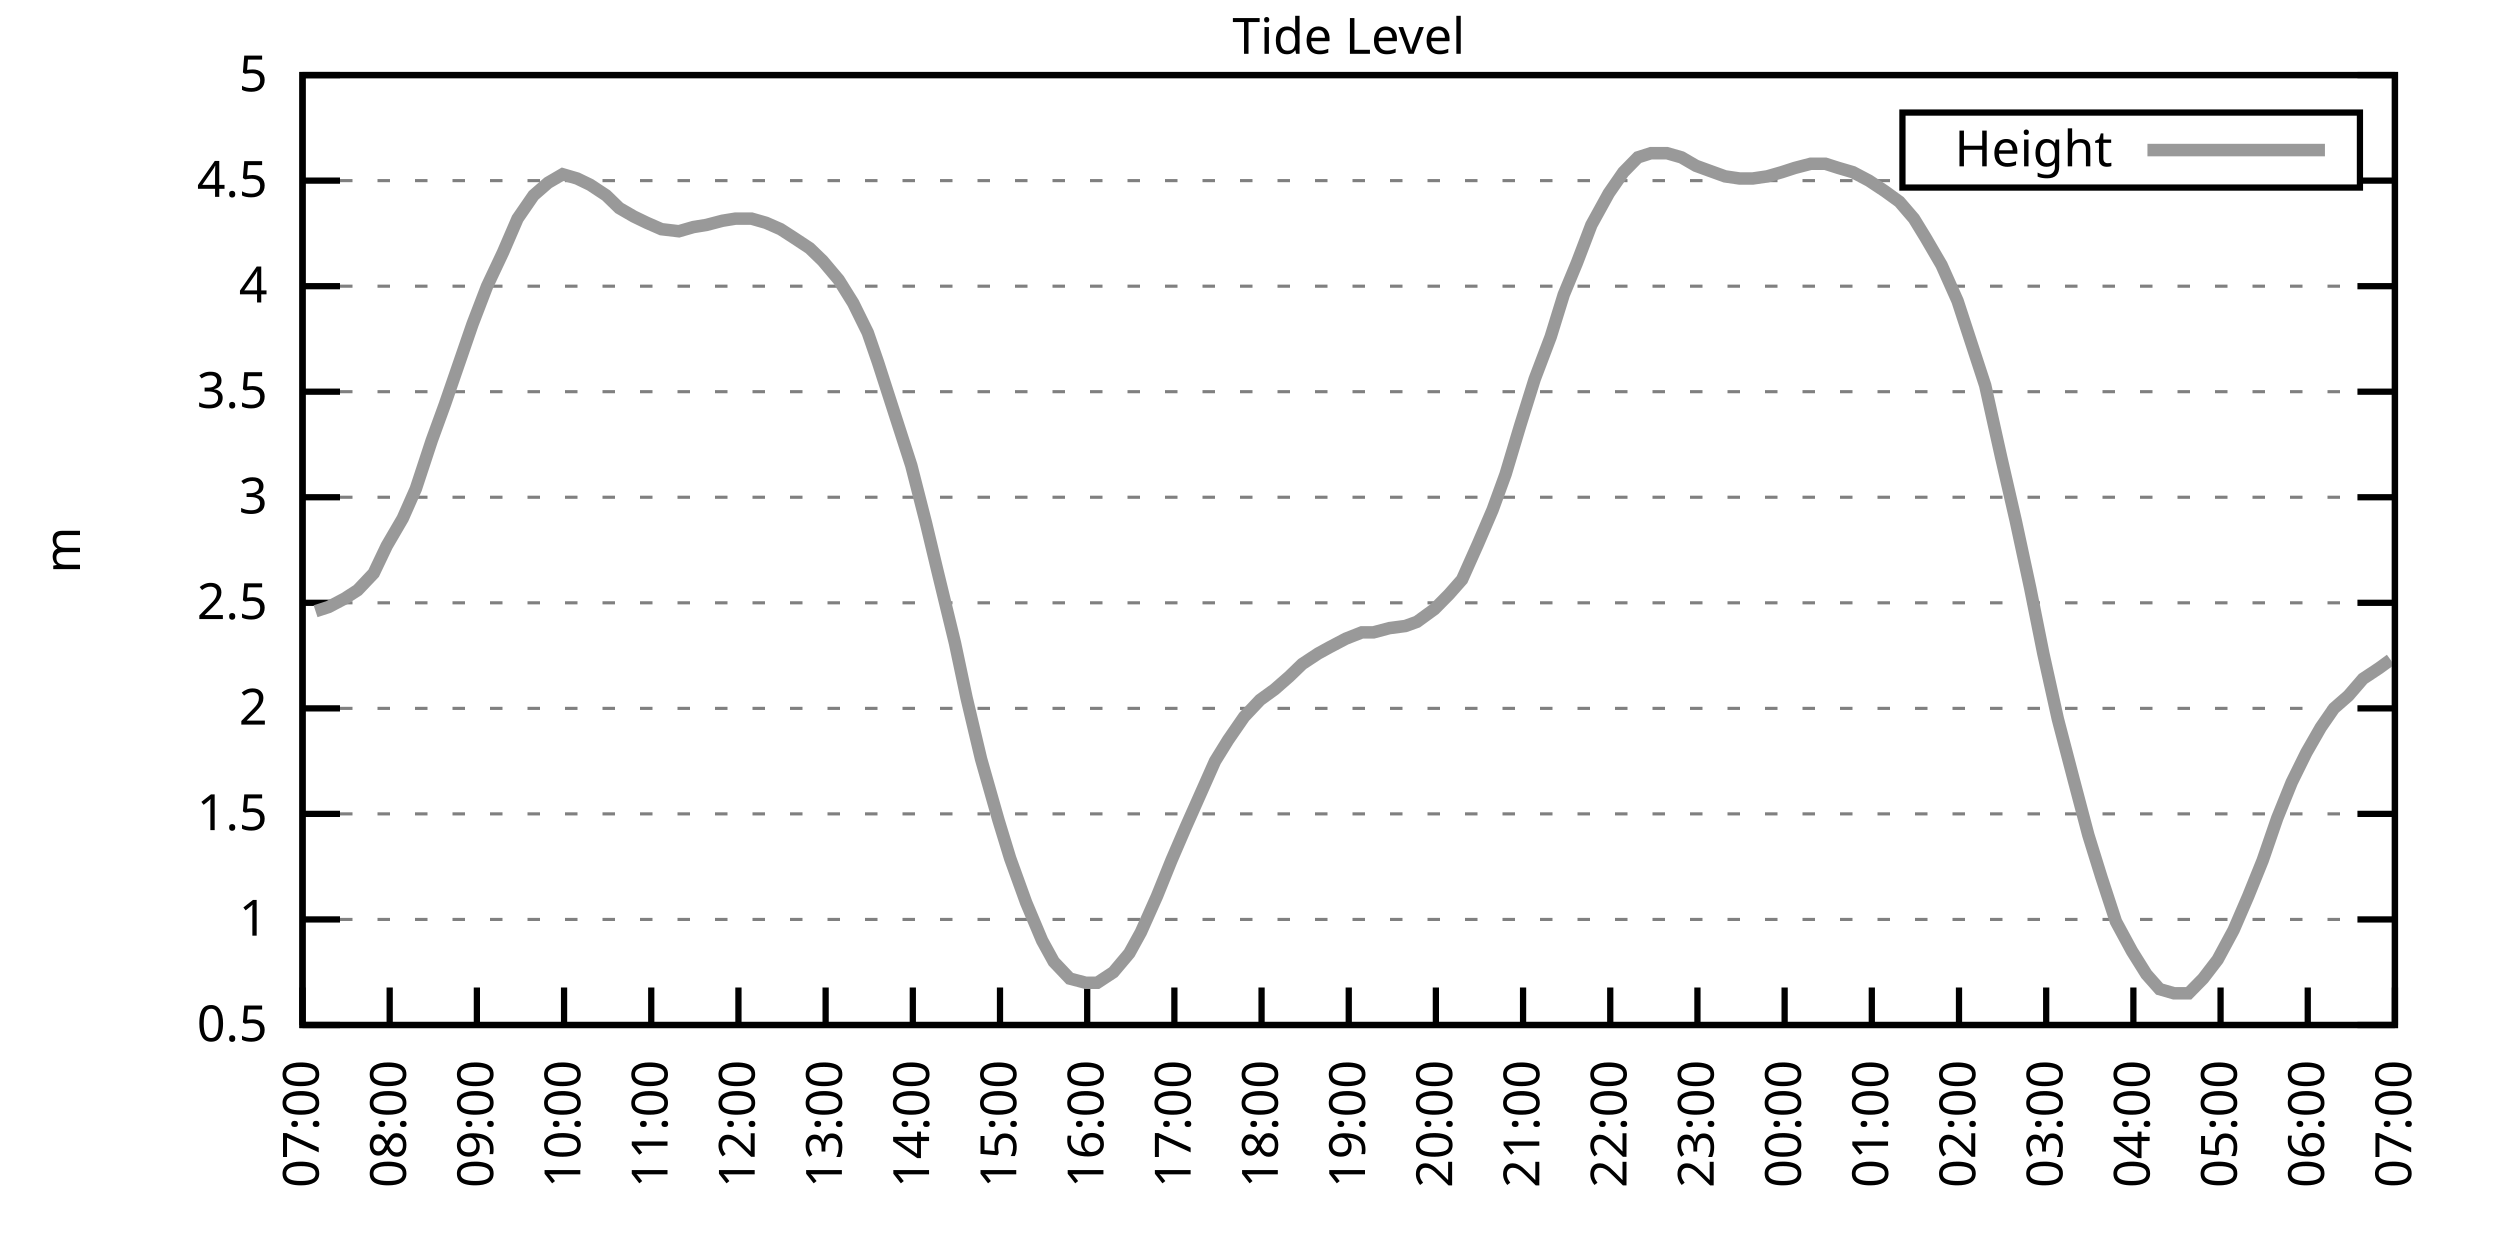
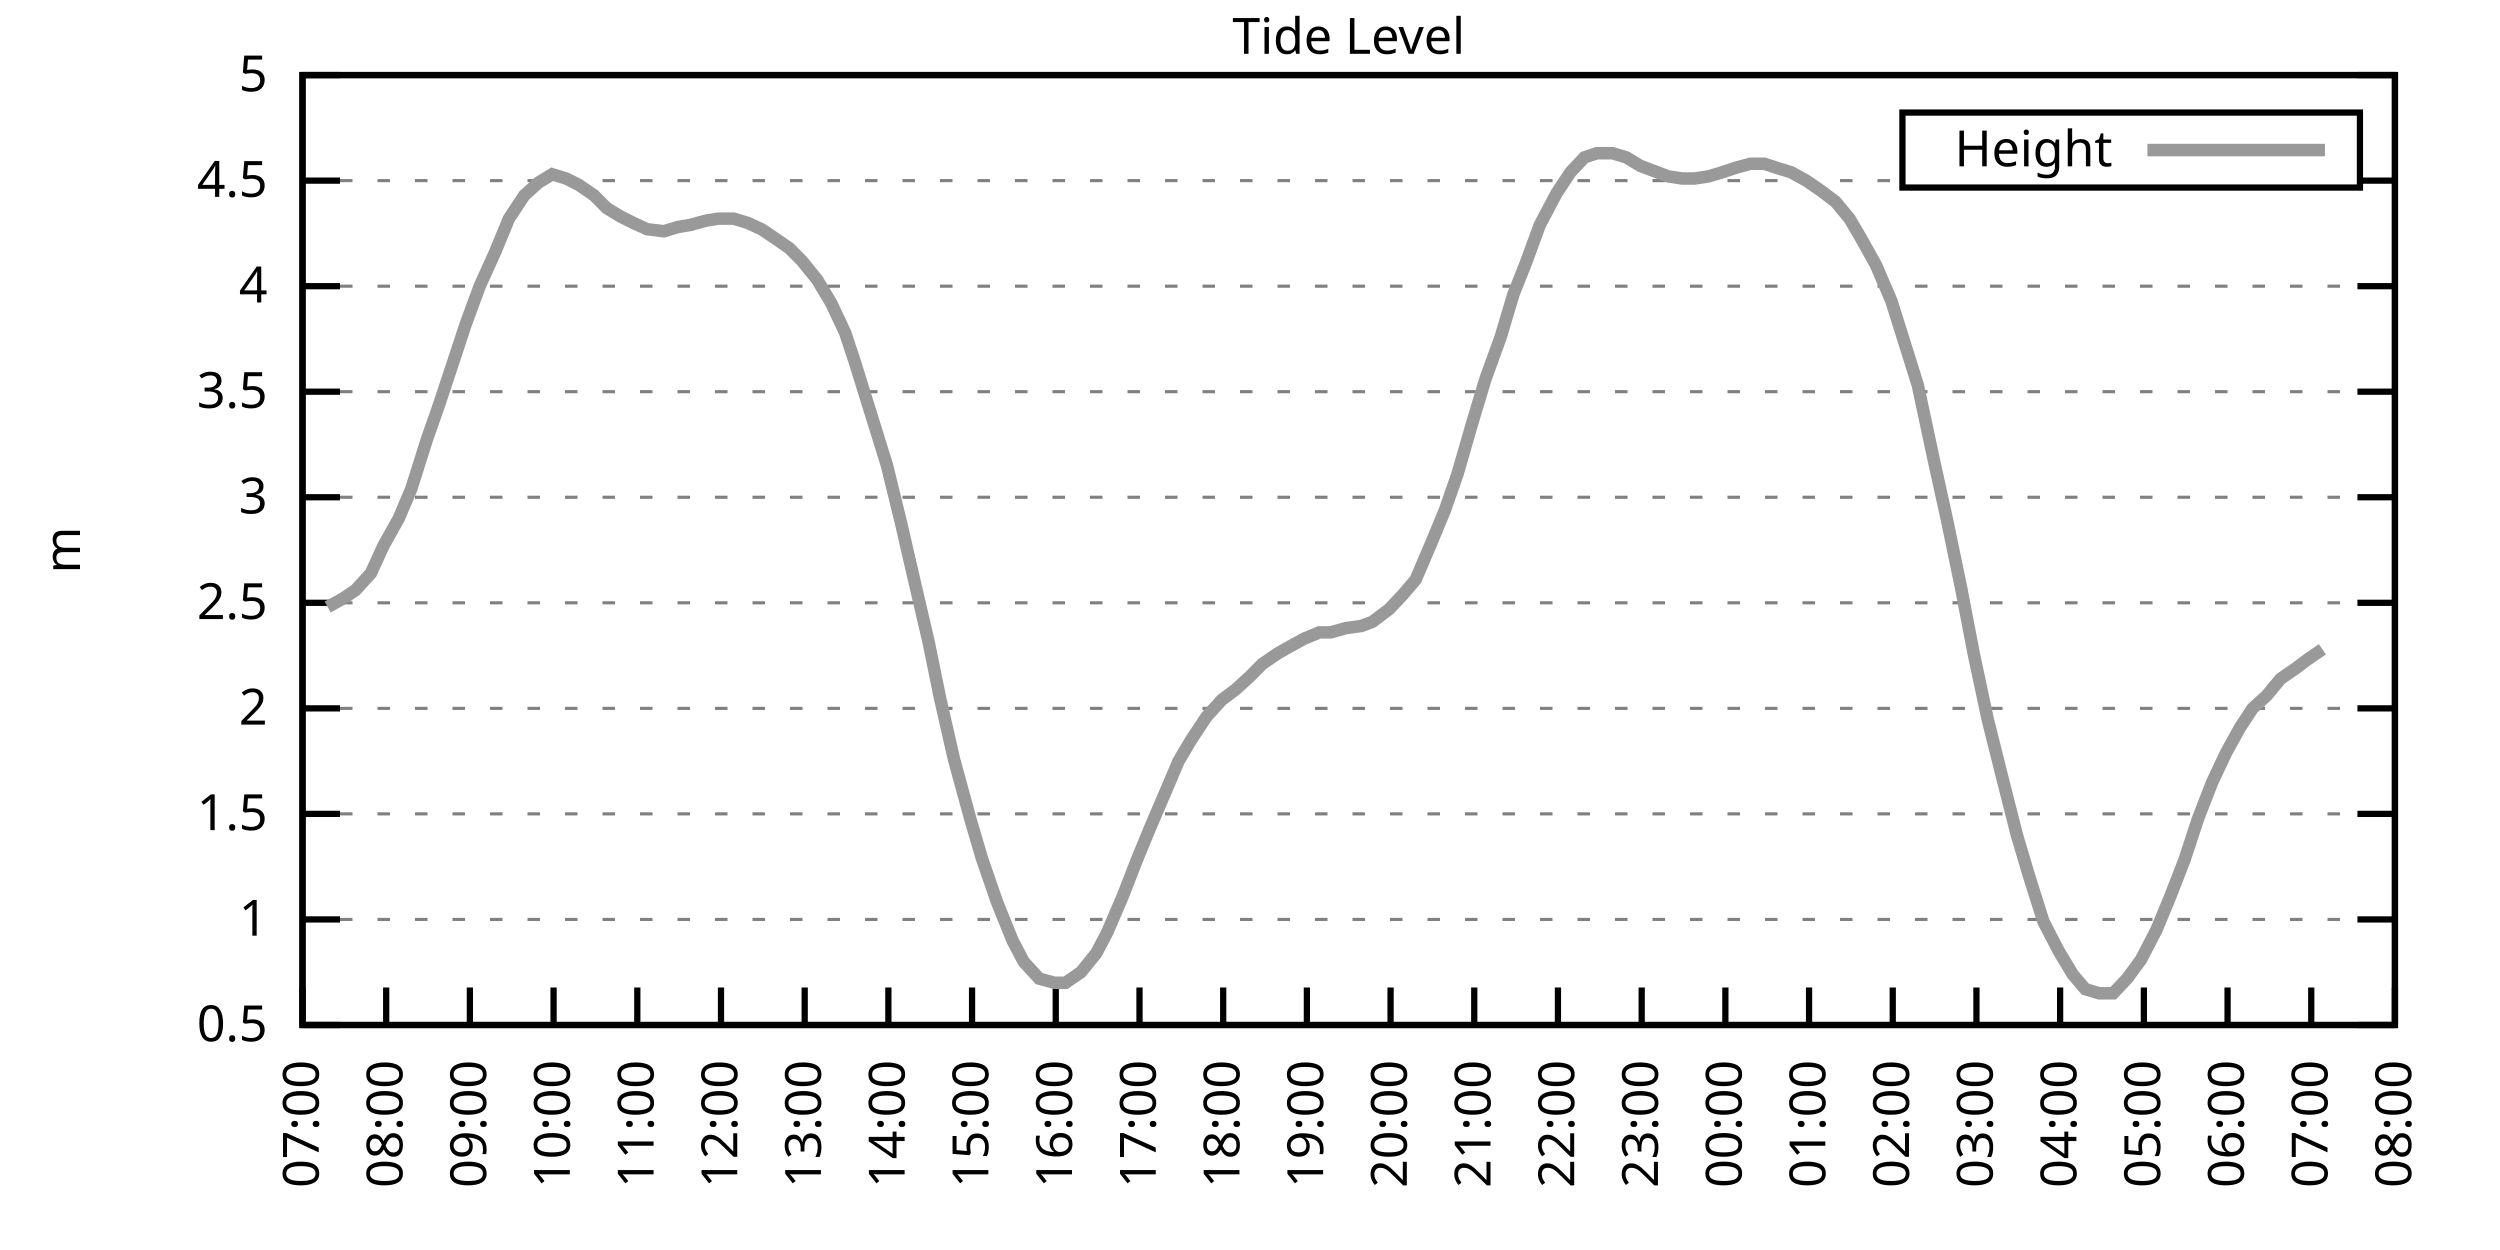
<svg xmlns="http://www.w3.org/2000/svg" xmlns:xlink="http://www.w3.org/1999/xlink" width="400" height="200" viewBox="0 0 400 200">
  <g id="gnuplot_canvas">
    <rect x="0" y="0" width="400" height="200" fill="none" />
    <defs>
      <circle id="gpDot" r="0.5" stroke-width="0.5" stroke="currentColor" />
      <path id="gpPt0" stroke-width="0.333" stroke="currentColor" d="M-1,0 h2 M0,-1 v2" />
      <path id="gpPt1" stroke-width="0.333" stroke="currentColor" d="M-1,-1 L1,1 M1,-1 L-1,1" />
      <path id="gpPt2" stroke-width="0.333" stroke="currentColor" d="M-1,0 L1,0 M0,-1 L0,1 M-1,-1 L1,1 M-1,1 L1,-1" />
      <rect id="gpPt3" stroke-width="0.333" stroke="currentColor" x="-1" y="-1" width="2" height="2" />
      <rect id="gpPt4" stroke-width="0.333" stroke="currentColor" fill="currentColor" x="-1" y="-1" width="2" height="2" />
      <circle id="gpPt5" stroke-width="0.333" stroke="currentColor" cx="0" cy="0" r="1" />
      <use xlink:href="#gpPt5" id="gpPt6" fill="currentColor" stroke="none" />
      <path id="gpPt7" stroke-width="0.333" stroke="currentColor" d="M0,-1.33 L-1.33,0.67 L1.33,0.67 z" />
      <use xlink:href="#gpPt7" id="gpPt8" fill="currentColor" stroke="none" />
      <use xlink:href="#gpPt7" id="gpPt9" stroke="currentColor" transform="rotate(180)" />
      <use xlink:href="#gpPt9" id="gpPt10" fill="currentColor" stroke="none" />
      <use xlink:href="#gpPt3" id="gpPt11" stroke="currentColor" transform="rotate(45)" />
      <use xlink:href="#gpPt11" id="gpPt12" fill="currentColor" stroke="none" />
      <path id="gpPt13" stroke-width="0.333" stroke="currentColor" d="M0,1.330 L1.265,0.411 L0.782,-1.067 L-0.782,-1.076 L-1.265,0.411 z" />
      <use xlink:href="#gpPt13" id="gpPt14" fill="currentColor" stroke="none" />
      <filter id="textbox" filterUnits="objectBoundingBox" x="0" y="0" height="1" width="1">
        <feFlood flood-color="white" flood-opacity="1" result="bgnd" />
        <feComposite in="SourceGraphic" in2="bgnd" operator="atop" />
      </filter>
      <filter id="greybox" filterUnits="objectBoundingBox" x="0" y="0" height="1" width="1">
        <feFlood flood-color="lightgrey" flood-opacity="1" result="grey" />
        <feComposite in="SourceGraphic" in2="grey" operator="atop" />
      </filter>
    </defs>
    <g fill="none" color="white" stroke="currentColor" stroke-width="1.00" stroke-linecap="butt" stroke-linejoin="miter">
</g>
    <g fill="none" color="black" stroke="currentColor" stroke-width="1.00" stroke-linecap="butt" stroke-linejoin="miter">
      <g stroke="none" shape-rendering="crispEdges">
        <polygon fill="rgb(255, 255, 255)" points="48.40,164.00 383.18,164.00 383.18,12.02 48.40,12.02 " />
      </g>
    </g>
    <g fill="none" color="black" stroke="currentColor" stroke-width="1.00" stroke-linecap="butt" stroke-linejoin="miter">
</g>
    <g fill="none" color="black" stroke="black" stroke-width="0.50" stroke-linecap="butt" stroke-linejoin="miter">
</g>
    <g fill="none" color="gray" stroke="currentColor" stroke-width="0.50" stroke-linecap="butt" stroke-linejoin="miter">
      <path stroke="gray" stroke-dasharray="2,4" class="gridline" d="M48.40,164.00 L383.19,164.00  " />
    </g>
    <g fill="none" color="gray" stroke="gray" stroke-width="1.00" stroke-linecap="butt" stroke-linejoin="miter">
</g>
    <g fill="none" color="black" stroke="currentColor" stroke-width="1.00" stroke-linecap="butt" stroke-linejoin="miter">
      <path stroke="black" d="M48.40,164.00 L54.40,164.00 M383.19,164.00 L377.19,164.00  " />
      <g transform="translate(42.80,166.60)" stroke="none" fill="black" font-family="Sans" font-size="8.00" text-anchor="end">
        <text>
          <tspan font-family="Sans"> 0.5</tspan>
        </text>
      </g>
    </g>
    <g fill="none" color="black" stroke="currentColor" stroke-width="1.00" stroke-linecap="butt" stroke-linejoin="miter">
</g>
    <g fill="none" color="black" stroke="black" stroke-width="0.50" stroke-linecap="butt" stroke-linejoin="miter">
</g>
    <g fill="none" color="gray" stroke="currentColor" stroke-width="0.50" stroke-linecap="butt" stroke-linejoin="miter">
      <path stroke="gray" stroke-dasharray="2,4" class="gridline" d="M48.40,147.11 L383.19,147.11  " />
    </g>
    <g fill="none" color="gray" stroke="gray" stroke-width="1.00" stroke-linecap="butt" stroke-linejoin="miter">
</g>
    <g fill="none" color="black" stroke="currentColor" stroke-width="1.00" stroke-linecap="butt" stroke-linejoin="miter">
      <path stroke="black" d="M48.40,147.11 L54.40,147.11 M383.19,147.11 L377.19,147.11  " />
      <g transform="translate(42.80,149.71)" stroke="none" fill="black" font-family="Sans" font-size="8.00" text-anchor="end">
        <text>
          <tspan font-family="Sans"> 1</tspan>
        </text>
      </g>
    </g>
    <g fill="none" color="black" stroke="currentColor" stroke-width="1.00" stroke-linecap="butt" stroke-linejoin="miter">
</g>
    <g fill="none" color="black" stroke="black" stroke-width="0.50" stroke-linecap="butt" stroke-linejoin="miter">
</g>
    <g fill="none" color="gray" stroke="currentColor" stroke-width="0.50" stroke-linecap="butt" stroke-linejoin="miter">
      <path stroke="gray" stroke-dasharray="2,4" class="gridline" d="M48.40,130.22 L383.19,130.22  " />
    </g>
    <g fill="none" color="gray" stroke="gray" stroke-width="1.00" stroke-linecap="butt" stroke-linejoin="miter">
</g>
    <g fill="none" color="black" stroke="currentColor" stroke-width="1.00" stroke-linecap="butt" stroke-linejoin="miter">
      <path stroke="black" d="M48.40,130.22 L54.40,130.22 M383.19,130.22 L377.19,130.22  " />
      <g transform="translate(42.80,132.82)" stroke="none" fill="black" font-family="Sans" font-size="8.00" text-anchor="end">
        <text>
          <tspan font-family="Sans"> 1.5</tspan>
        </text>
      </g>
    </g>
    <g fill="none" color="black" stroke="currentColor" stroke-width="1.00" stroke-linecap="butt" stroke-linejoin="miter">
</g>
    <g fill="none" color="black" stroke="black" stroke-width="0.50" stroke-linecap="butt" stroke-linejoin="miter">
</g>
    <g fill="none" color="gray" stroke="currentColor" stroke-width="0.50" stroke-linecap="butt" stroke-linejoin="miter">
      <path stroke="gray" stroke-dasharray="2,4" class="gridline" d="M48.40,113.34 L383.19,113.34  " />
    </g>
    <g fill="none" color="gray" stroke="gray" stroke-width="1.00" stroke-linecap="butt" stroke-linejoin="miter">
</g>
    <g fill="none" color="black" stroke="currentColor" stroke-width="1.00" stroke-linecap="butt" stroke-linejoin="miter">
      <path stroke="black" d="M48.40,113.34 L54.40,113.34 M383.19,113.34 L377.19,113.34  " />
      <g transform="translate(42.80,115.94)" stroke="none" fill="black" font-family="Sans" font-size="8.00" text-anchor="end">
        <text>
          <tspan font-family="Sans"> 2</tspan>
        </text>
      </g>
    </g>
    <g fill="none" color="black" stroke="currentColor" stroke-width="1.00" stroke-linecap="butt" stroke-linejoin="miter">
</g>
    <g fill="none" color="black" stroke="black" stroke-width="0.50" stroke-linecap="butt" stroke-linejoin="miter">
</g>
    <g fill="none" color="gray" stroke="currentColor" stroke-width="0.50" stroke-linecap="butt" stroke-linejoin="miter">
      <path stroke="gray" stroke-dasharray="2,4" class="gridline" d="M48.40,96.45 L383.19,96.45  " />
    </g>
    <g fill="none" color="gray" stroke="gray" stroke-width="1.00" stroke-linecap="butt" stroke-linejoin="miter">
</g>
    <g fill="none" color="black" stroke="currentColor" stroke-width="1.00" stroke-linecap="butt" stroke-linejoin="miter">
      <path stroke="black" d="M48.40,96.45 L54.40,96.45 M383.19,96.45 L377.19,96.45  " />
      <g transform="translate(42.80,99.05)" stroke="none" fill="black" font-family="Sans" font-size="8.00" text-anchor="end">
        <text>
          <tspan font-family="Sans"> 2.5</tspan>
        </text>
      </g>
    </g>
    <g fill="none" color="black" stroke="currentColor" stroke-width="1.00" stroke-linecap="butt" stroke-linejoin="miter">
</g>
    <g fill="none" color="black" stroke="black" stroke-width="0.50" stroke-linecap="butt" stroke-linejoin="miter">
</g>
    <g fill="none" color="gray" stroke="currentColor" stroke-width="0.50" stroke-linecap="butt" stroke-linejoin="miter">
      <path stroke="gray" stroke-dasharray="2,4" class="gridline" d="M48.40,79.56 L383.19,79.56  " />
    </g>
    <g fill="none" color="gray" stroke="gray" stroke-width="1.00" stroke-linecap="butt" stroke-linejoin="miter">
</g>
    <g fill="none" color="black" stroke="currentColor" stroke-width="1.00" stroke-linecap="butt" stroke-linejoin="miter">
      <path stroke="black" d="M48.40,79.56 L54.40,79.56 M383.19,79.56 L377.19,79.56  " />
      <g transform="translate(42.80,82.16)" stroke="none" fill="black" font-family="Sans" font-size="8.00" text-anchor="end">
        <text>
          <tspan font-family="Sans"> 3</tspan>
        </text>
      </g>
    </g>
    <g fill="none" color="black" stroke="currentColor" stroke-width="1.00" stroke-linecap="butt" stroke-linejoin="miter">
</g>
    <g fill="none" color="black" stroke="black" stroke-width="0.50" stroke-linecap="butt" stroke-linejoin="miter">
</g>
    <g fill="none" color="gray" stroke="currentColor" stroke-width="0.50" stroke-linecap="butt" stroke-linejoin="miter">
      <path stroke="gray" stroke-dasharray="2,4" class="gridline" d="M48.40,62.67 L383.19,62.67  " />
    </g>
    <g fill="none" color="gray" stroke="gray" stroke-width="1.00" stroke-linecap="butt" stroke-linejoin="miter">
</g>
    <g fill="none" color="black" stroke="currentColor" stroke-width="1.00" stroke-linecap="butt" stroke-linejoin="miter">
      <path stroke="black" d="M48.40,62.67 L54.40,62.67 M383.19,62.67 L377.19,62.67  " />
      <g transform="translate(42.80,65.27)" stroke="none" fill="black" font-family="Sans" font-size="8.00" text-anchor="end">
        <text>
          <tspan font-family="Sans"> 3.5</tspan>
        </text>
      </g>
    </g>
    <g fill="none" color="black" stroke="currentColor" stroke-width="1.00" stroke-linecap="butt" stroke-linejoin="miter">
</g>
    <g fill="none" color="black" stroke="black" stroke-width="0.50" stroke-linecap="butt" stroke-linejoin="miter">
</g>
    <g fill="none" color="gray" stroke="currentColor" stroke-width="0.50" stroke-linecap="butt" stroke-linejoin="miter">
      <path stroke="gray" stroke-dasharray="2,4" class="gridline" d="M48.40,45.79 L383.19,45.79  " />
    </g>
    <g fill="none" color="gray" stroke="gray" stroke-width="1.00" stroke-linecap="butt" stroke-linejoin="miter">
</g>
    <g fill="none" color="black" stroke="currentColor" stroke-width="1.00" stroke-linecap="butt" stroke-linejoin="miter">
      <path stroke="black" d="M48.40,45.79 L54.40,45.79 M383.19,45.79 L377.19,45.79  " />
      <g transform="translate(42.80,48.39)" stroke="none" fill="black" font-family="Sans" font-size="8.00" text-anchor="end">
        <text>
          <tspan font-family="Sans"> 4</tspan>
        </text>
      </g>
    </g>
    <g fill="none" color="black" stroke="currentColor" stroke-width="1.00" stroke-linecap="butt" stroke-linejoin="miter">
</g>
    <g fill="none" color="black" stroke="black" stroke-width="0.50" stroke-linecap="butt" stroke-linejoin="miter">
</g>
    <g fill="none" color="gray" stroke="currentColor" stroke-width="0.50" stroke-linecap="butt" stroke-linejoin="miter">
      <path stroke="gray" stroke-dasharray="2,4" class="gridline" d="M48.40,28.90 L304.39,28.90 M377.59,28.90 L383.19,28.90  " />
    </g>
    <g fill="none" color="gray" stroke="gray" stroke-width="1.00" stroke-linecap="butt" stroke-linejoin="miter">
</g>
    <g fill="none" color="black" stroke="currentColor" stroke-width="1.00" stroke-linecap="butt" stroke-linejoin="miter">
      <path stroke="black" d="M48.40,28.90 L54.40,28.90 M383.19,28.90 L377.19,28.90  " />
      <g transform="translate(42.80,31.50)" stroke="none" fill="black" font-family="Sans" font-size="8.00" text-anchor="end">
        <text>
          <tspan font-family="Sans"> 4.5</tspan>
        </text>
      </g>
    </g>
    <g fill="none" color="black" stroke="currentColor" stroke-width="1.00" stroke-linecap="butt" stroke-linejoin="miter">
</g>
    <g fill="none" color="black" stroke="black" stroke-width="0.50" stroke-linecap="butt" stroke-linejoin="miter">
</g>
    <g fill="none" color="gray" stroke="currentColor" stroke-width="0.50" stroke-linecap="butt" stroke-linejoin="miter">
      <path stroke="gray" stroke-dasharray="2,4" class="gridline" d="M48.40,12.01 L383.19,12.01  " />
    </g>
    <g fill="none" color="gray" stroke="gray" stroke-width="1.00" stroke-linecap="butt" stroke-linejoin="miter">
</g>
    <g fill="none" color="black" stroke="currentColor" stroke-width="1.00" stroke-linecap="butt" stroke-linejoin="miter">
      <path stroke="black" d="M48.40,12.01 L54.40,12.01 M383.19,12.01 L377.19,12.01  " />
      <g transform="translate(42.80,14.61)" stroke="none" fill="black" font-family="Sans" font-size="8.00" text-anchor="end">
        <text>
          <tspan font-family="Sans"> 5</tspan>
        </text>
      </g>
    </g>
    <g fill="none" color="black" stroke="currentColor" stroke-width="1.00" stroke-linecap="butt" stroke-linejoin="miter">
      <path stroke="black" d="M48.40,164.00 L48.40,158.00  " />
      <g transform="translate(51.00,169.60) rotate(270.00)" stroke="none" fill="black" font-family="Sans" font-size="8.00" text-anchor="end">
        <text>
          <tspan font-family="Sans">07:00</tspan>
        </text>
      </g>
    </g>
    <g fill="none" color="black" stroke="currentColor" stroke-width="1.00" stroke-linecap="butt" stroke-linejoin="miter">
-       <path stroke="black" d="M62.35,164.00 L62.35,158.00  " />
-       <g transform="translate(64.95,169.60) rotate(270.00)" stroke="none" fill="black" font-family="Sans" font-size="8.00" text-anchor="end">
+       <path stroke="black" d="M61.79,164.00 L61.79,158.00  " />
+       <g transform="translate(64.39,169.60) rotate(270.00)" stroke="none" fill="black" font-family="Sans" font-size="8.00" text-anchor="end">
        <text>
          <tspan font-family="Sans">08:00</tspan>
        </text>
      </g>
    </g>
    <g fill="none" color="black" stroke="currentColor" stroke-width="1.00" stroke-linecap="butt" stroke-linejoin="miter">
-       <path stroke="black" d="M76.30,164.00 L76.30,158.00  " />
-       <g transform="translate(78.90,169.60) rotate(270.00)" stroke="none" fill="black" font-family="Sans" font-size="8.00" text-anchor="end">
+       <path stroke="black" d="M75.18,164.00 L75.18,158.00  " />
+       <g transform="translate(77.78,169.60) rotate(270.00)" stroke="none" fill="black" font-family="Sans" font-size="8.00" text-anchor="end">
        <text>
          <tspan font-family="Sans">09:00</tspan>
        </text>
      </g>
    </g>
    <g fill="none" color="black" stroke="currentColor" stroke-width="1.00" stroke-linecap="butt" stroke-linejoin="miter">
-       <path stroke="black" d="M90.25,164.00 L90.25,158.00  " />
-       <g transform="translate(92.85,169.60) rotate(270.00)" stroke="none" fill="black" font-family="Sans" font-size="8.00" text-anchor="end">
+       <path stroke="black" d="M88.57,164.00 L88.57,158.00  " />
+       <g transform="translate(91.17,169.60) rotate(270.00)" stroke="none" fill="black" font-family="Sans" font-size="8.00" text-anchor="end">
        <text>
          <tspan font-family="Sans">10:00</tspan>
        </text>
      </g>
    </g>
    <g fill="none" color="black" stroke="currentColor" stroke-width="1.00" stroke-linecap="butt" stroke-linejoin="miter">
-       <path stroke="black" d="M104.20,164.00 L104.20,158.00  " />
-       <g transform="translate(106.80,169.60) rotate(270.00)" stroke="none" fill="black" font-family="Sans" font-size="8.00" text-anchor="end">
+       <path stroke="black" d="M101.97,164.00 L101.97,158.00  " />
+       <g transform="translate(104.57,169.60) rotate(270.00)" stroke="none" fill="black" font-family="Sans" font-size="8.00" text-anchor="end">
        <text>
          <tspan font-family="Sans">11:00</tspan>
        </text>
      </g>
    </g>
    <g fill="none" color="black" stroke="currentColor" stroke-width="1.00" stroke-linecap="butt" stroke-linejoin="miter">
-       <path stroke="black" d="M118.15,164.00 L118.15,158.00  " />
-       <g transform="translate(120.75,169.60) rotate(270.00)" stroke="none" fill="black" font-family="Sans" font-size="8.00" text-anchor="end">
+       <path stroke="black" d="M115.36,164.00 L115.36,158.00  " />
+       <g transform="translate(117.96,169.60) rotate(270.00)" stroke="none" fill="black" font-family="Sans" font-size="8.00" text-anchor="end">
        <text>
          <tspan font-family="Sans">12:00</tspan>
        </text>
      </g>
    </g>
    <g fill="none" color="black" stroke="currentColor" stroke-width="1.00" stroke-linecap="butt" stroke-linejoin="miter">
-       <path stroke="black" d="M132.10,164.00 L132.10,158.00  " />
-       <g transform="translate(134.70,169.60) rotate(270.00)" stroke="none" fill="black" font-family="Sans" font-size="8.00" text-anchor="end">
+       <path stroke="black" d="M128.75,164.00 L128.75,158.00  " />
+       <g transform="translate(131.35,169.60) rotate(270.00)" stroke="none" fill="black" font-family="Sans" font-size="8.00" text-anchor="end">
        <text>
          <tspan font-family="Sans">13:00</tspan>
        </text>
      </g>
    </g>
    <g fill="none" color="black" stroke="currentColor" stroke-width="1.00" stroke-linecap="butt" stroke-linejoin="miter">
-       <path stroke="black" d="M146.05,164.00 L146.05,158.00  " />
-       <g transform="translate(148.65,169.60) rotate(270.00)" stroke="none" fill="black" font-family="Sans" font-size="8.00" text-anchor="end">
+       <path stroke="black" d="M142.14,164.00 L142.14,158.00  " />
+       <g transform="translate(144.74,169.60) rotate(270.00)" stroke="none" fill="black" font-family="Sans" font-size="8.00" text-anchor="end">
        <text>
          <tspan font-family="Sans">14:00</tspan>
        </text>
      </g>
    </g>
    <g fill="none" color="black" stroke="currentColor" stroke-width="1.00" stroke-linecap="butt" stroke-linejoin="miter">
-       <path stroke="black" d="M160.00,164.00 L160.00,158.00  " />
-       <g transform="translate(162.60,169.60) rotate(270.00)" stroke="none" fill="black" font-family="Sans" font-size="8.00" text-anchor="end">
+       <path stroke="black" d="M155.53,164.00 L155.53,158.00  " />
+       <g transform="translate(158.13,169.60) rotate(270.00)" stroke="none" fill="black" font-family="Sans" font-size="8.00" text-anchor="end">
        <text>
          <tspan font-family="Sans">15:00</tspan>
        </text>
      </g>
    </g>
    <g fill="none" color="black" stroke="currentColor" stroke-width="1.00" stroke-linecap="butt" stroke-linejoin="miter">
-       <path stroke="black" d="M173.95,164.00 L173.95,158.00  " />
-       <g transform="translate(176.55,169.60) rotate(270.00)" stroke="none" fill="black" font-family="Sans" font-size="8.00" text-anchor="end">
+       <path stroke="black" d="M168.92,164.00 L168.92,158.00  " />
+       <g transform="translate(171.52,169.60) rotate(270.00)" stroke="none" fill="black" font-family="Sans" font-size="8.00" text-anchor="end">
        <text>
          <tspan font-family="Sans">16:00</tspan>
        </text>
      </g>
    </g>
    <g fill="none" color="black" stroke="currentColor" stroke-width="1.00" stroke-linecap="butt" stroke-linejoin="miter">
-       <path stroke="black" d="M187.90,164.00 L187.90,158.00  " />
-       <g transform="translate(190.50,169.60) rotate(270.00)" stroke="none" fill="black" font-family="Sans" font-size="8.00" text-anchor="end">
+       <path stroke="black" d="M182.32,164.00 L182.32,158.00  " />
+       <g transform="translate(184.92,169.60) rotate(270.00)" stroke="none" fill="black" font-family="Sans" font-size="8.00" text-anchor="end">
        <text>
          <tspan font-family="Sans">17:00</tspan>
        </text>
      </g>
    </g>
    <g fill="none" color="black" stroke="currentColor" stroke-width="1.00" stroke-linecap="butt" stroke-linejoin="miter">
-       <path stroke="black" d="M201.85,164.00 L201.85,158.00  " />
-       <g transform="translate(204.45,169.60) rotate(270.00)" stroke="none" fill="black" font-family="Sans" font-size="8.00" text-anchor="end">
+       <path stroke="black" d="M195.71,164.00 L195.71,158.00  " />
+       <g transform="translate(198.31,169.60) rotate(270.00)" stroke="none" fill="black" font-family="Sans" font-size="8.00" text-anchor="end">
        <text>
          <tspan font-family="Sans">18:00</tspan>
        </text>
      </g>
    </g>
    <g fill="none" color="black" stroke="currentColor" stroke-width="1.00" stroke-linecap="butt" stroke-linejoin="miter">
-       <path stroke="black" d="M215.80,164.00 L215.80,158.00  " />
-       <g transform="translate(218.40,169.60) rotate(270.00)" stroke="none" fill="black" font-family="Sans" font-size="8.00" text-anchor="end">
+       <path stroke="black" d="M209.10,164.00 L209.10,158.00  " />
+       <g transform="translate(211.70,169.60) rotate(270.00)" stroke="none" fill="black" font-family="Sans" font-size="8.00" text-anchor="end">
        <text>
          <tspan font-family="Sans">19:00</tspan>
        </text>
      </g>
    </g>
    <g fill="none" color="black" stroke="currentColor" stroke-width="1.00" stroke-linecap="butt" stroke-linejoin="miter">
-       <path stroke="black" d="M229.74,164.00 L229.74,158.00  " />
-       <g transform="translate(232.34,169.60) rotate(270.00)" stroke="none" fill="black" font-family="Sans" font-size="8.00" text-anchor="end">
+       <path stroke="black" d="M222.49,164.00 L222.49,158.00  " />
+       <g transform="translate(225.09,169.60) rotate(270.00)" stroke="none" fill="black" font-family="Sans" font-size="8.00" text-anchor="end">
        <text>
          <tspan font-family="Sans">20:00</tspan>
        </text>
      </g>
    </g>
    <g fill="none" color="black" stroke="currentColor" stroke-width="1.00" stroke-linecap="butt" stroke-linejoin="miter">
-       <path stroke="black" d="M243.69,164.00 L243.69,158.00  " />
-       <g transform="translate(246.29,169.60) rotate(270.00)" stroke="none" fill="black" font-family="Sans" font-size="8.00" text-anchor="end">
+       <path stroke="black" d="M235.88,164.00 L235.88,158.00  " />
+       <g transform="translate(238.48,169.60) rotate(270.00)" stroke="none" fill="black" font-family="Sans" font-size="8.00" text-anchor="end">
        <text>
          <tspan font-family="Sans">21:00</tspan>
        </text>
      </g>
    </g>
    <g fill="none" color="black" stroke="currentColor" stroke-width="1.00" stroke-linecap="butt" stroke-linejoin="miter">
-       <path stroke="black" d="M257.64,164.00 L257.64,158.00  " />
-       <g transform="translate(260.24,169.60) rotate(270.00)" stroke="none" fill="black" font-family="Sans" font-size="8.00" text-anchor="end">
+       <path stroke="black" d="M249.27,164.00 L249.27,158.00  " />
+       <g transform="translate(251.87,169.60) rotate(270.00)" stroke="none" fill="black" font-family="Sans" font-size="8.00" text-anchor="end">
        <text>
          <tspan font-family="Sans">22:00</tspan>
        </text>
      </g>
    </g>
    <g fill="none" color="black" stroke="currentColor" stroke-width="1.00" stroke-linecap="butt" stroke-linejoin="miter">
-       <path stroke="black" d="M271.59,164.00 L271.59,158.00  " />
-       <g transform="translate(274.19,169.60) rotate(270.00)" stroke="none" fill="black" font-family="Sans" font-size="8.00" text-anchor="end">
+       <path stroke="black" d="M262.67,164.00 L262.67,158.00  " />
+       <g transform="translate(265.27,169.60) rotate(270.00)" stroke="none" fill="black" font-family="Sans" font-size="8.00" text-anchor="end">
        <text>
          <tspan font-family="Sans">23:00</tspan>
        </text>
      </g>
    </g>
    <g fill="none" color="black" stroke="currentColor" stroke-width="1.00" stroke-linecap="butt" stroke-linejoin="miter">
-       <path stroke="black" d="M285.54,164.00 L285.54,158.00  " />
-       <g transform="translate(288.14,169.60) rotate(270.00)" stroke="none" fill="black" font-family="Sans" font-size="8.00" text-anchor="end">
+       <path stroke="black" d="M276.06,164.00 L276.06,158.00  " />
+       <g transform="translate(278.66,169.60) rotate(270.00)" stroke="none" fill="black" font-family="Sans" font-size="8.00" text-anchor="end">
        <text>
          <tspan font-family="Sans">00:00</tspan>
        </text>
      </g>
    </g>
    <g fill="none" color="black" stroke="currentColor" stroke-width="1.00" stroke-linecap="butt" stroke-linejoin="miter">
-       <path stroke="black" d="M299.49,164.00 L299.49,158.00  " />
-       <g transform="translate(302.09,169.60) rotate(270.00)" stroke="none" fill="black" font-family="Sans" font-size="8.00" text-anchor="end">
+       <path stroke="black" d="M289.45,164.00 L289.45,158.00  " />
+       <g transform="translate(292.05,169.60) rotate(270.00)" stroke="none" fill="black" font-family="Sans" font-size="8.00" text-anchor="end">
        <text>
          <tspan font-family="Sans">01:00</tspan>
        </text>
      </g>
    </g>
    <g fill="none" color="black" stroke="currentColor" stroke-width="1.00" stroke-linecap="butt" stroke-linejoin="miter">
-       <path stroke="black" d="M313.44,164.00 L313.44,158.00  " />
-       <g transform="translate(316.04,169.60) rotate(270.00)" stroke="none" fill="black" font-family="Sans" font-size="8.00" text-anchor="end">
+       <path stroke="black" d="M302.84,164.00 L302.84,158.00  " />
+       <g transform="translate(305.44,169.60) rotate(270.00)" stroke="none" fill="black" font-family="Sans" font-size="8.00" text-anchor="end">
        <text>
          <tspan font-family="Sans">02:00</tspan>
        </text>
      </g>
    </g>
    <g fill="none" color="black" stroke="currentColor" stroke-width="1.00" stroke-linecap="butt" stroke-linejoin="miter">
-       <path stroke="black" d="M327.39,164.00 L327.39,158.00  " />
-       <g transform="translate(329.99,169.60) rotate(270.00)" stroke="none" fill="black" font-family="Sans" font-size="8.00" text-anchor="end">
+       <path stroke="black" d="M316.23,164.00 L316.23,158.00  " />
+       <g transform="translate(318.83,169.60) rotate(270.00)" stroke="none" fill="black" font-family="Sans" font-size="8.00" text-anchor="end">
        <text>
          <tspan font-family="Sans">03:00</tspan>
        </text>
      </g>
    </g>
    <g fill="none" color="black" stroke="currentColor" stroke-width="1.00" stroke-linecap="butt" stroke-linejoin="miter">
-       <path stroke="black" d="M341.34,164.00 L341.34,158.00  " />
-       <g transform="translate(343.94,169.60) rotate(270.00)" stroke="none" fill="black" font-family="Sans" font-size="8.00" text-anchor="end">
+       <path stroke="black" d="M329.62,164.00 L329.62,158.00  " />
+       <g transform="translate(332.22,169.60) rotate(270.00)" stroke="none" fill="black" font-family="Sans" font-size="8.00" text-anchor="end">
        <text>
          <tspan font-family="Sans">04:00</tspan>
        </text>
      </g>
    </g>
    <g fill="none" color="black" stroke="currentColor" stroke-width="1.00" stroke-linecap="butt" stroke-linejoin="miter">
-       <path stroke="black" d="M355.29,164.00 L355.29,158.00  " />
-       <g transform="translate(357.89,169.60) rotate(270.00)" stroke="none" fill="black" font-family="Sans" font-size="8.00" text-anchor="end">
+       <path stroke="black" d="M343.02,164.00 L343.02,158.00  " />
+       <g transform="translate(345.62,169.60) rotate(270.00)" stroke="none" fill="black" font-family="Sans" font-size="8.00" text-anchor="end">
        <text>
          <tspan font-family="Sans">05:00</tspan>
        </text>
      </g>
    </g>
    <g fill="none" color="black" stroke="currentColor" stroke-width="1.00" stroke-linecap="butt" stroke-linejoin="miter">
-       <path stroke="black" d="M369.24,164.00 L369.24,158.00  " />
-       <g transform="translate(371.84,169.60) rotate(270.00)" stroke="none" fill="black" font-family="Sans" font-size="8.00" text-anchor="end">
+       <path stroke="black" d="M356.41,164.00 L356.41,158.00  " />
+       <g transform="translate(359.01,169.60) rotate(270.00)" stroke="none" fill="black" font-family="Sans" font-size="8.00" text-anchor="end">
        <text>
          <tspan font-family="Sans">06:00</tspan>
+         </text>
+       </g>
+     </g>
+     <g fill="none" color="black" stroke="currentColor" stroke-width="1.00" stroke-linecap="butt" stroke-linejoin="miter">
+       <path stroke="black" d="M369.80,164.00 L369.80,158.00  " />
+       <g transform="translate(372.40,169.60) rotate(270.00)" stroke="none" fill="black" font-family="Sans" font-size="8.00" text-anchor="end">
+         <text>
+           <tspan font-family="Sans">07:00</tspan>
        </text>
      </g>
    </g>
    <g fill="none" color="black" stroke="currentColor" stroke-width="1.00" stroke-linecap="butt" stroke-linejoin="miter">
      <path stroke="black" d="M383.19,164.00 L383.19,158.00  " />
      <g transform="translate(385.79,169.60) rotate(270.00)" stroke="none" fill="black" font-family="Sans" font-size="8.00" text-anchor="end">
        <text>
-           <tspan font-family="Sans">07:00</tspan>
+           <tspan font-family="Sans">08:00</tspan>
        </text>
      </g>
    </g>
    <g fill="none" color="black" stroke="currentColor" stroke-width="1.00" stroke-linecap="butt" stroke-linejoin="miter">
</g>
    <g fill="none" color="black" stroke="currentColor" stroke-width="1.00" stroke-linecap="butt" stroke-linejoin="miter">
      <path stroke="black" d="M48.40,12.01 L48.40,164.00 L383.19,164.00 L383.19,12.01 L48.40,12.01 Z  " />
    </g>
    <g fill="none" color="black" stroke="currentColor" stroke-width="1.00" stroke-linecap="butt" stroke-linejoin="miter">
</g>
    <g fill="none" color="black" stroke="currentColor" stroke-width="1.00" stroke-linecap="butt" stroke-linejoin="miter">
      <path stroke="black" d="M304.39,30.01 L304.39,18.01 L377.59,18.01 L377.59,30.01 L304.39,30.01 Z  " />
    </g>
    <g id="Tide_level_plot_1">
      <g fill="none" color="white" stroke="black" stroke-width="2.00" stroke-linecap="butt" stroke-linejoin="miter">
</g>
      <g fill="none" color="black" stroke="currentColor" stroke-width="2.00" stroke-linecap="butt" stroke-linejoin="miter">
        <g transform="translate(337.99,26.61)" stroke="none" fill="black" font-family="Sans" font-size="8.00" text-anchor="end">
          <text>
            <tspan font-family="Sans">Height</tspan>
          </text>
        </g>
      </g>
      <g fill="none" color="black" stroke="currentColor" stroke-width="2.00" stroke-linecap="butt" stroke-linejoin="miter">
-         <path stroke="rgb(153, 153, 153)" d="M343.59,24.01 L371.99,24.01 M50.49,97.80 L52.58,97.12 L55.14,95.77 L57.23,94.42 L59.79,91.72 L61.88,87.33   L64.44,82.94 L66.53,78.21 L69.09,70.44 L71.18,64.70 L73.74,57.27 L75.60,51.87 L77.93,45.79 L80.48,40.38   L82.81,34.98 L85.37,31.26 L87.69,29.24 L90.02,27.88 L92.34,28.56 L94.43,29.57 L96.99,31.26 L99.08,33.29   L101.41,34.64 L103.50,35.65 L105.83,36.67 L108.62,37.00 L110.94,36.33 L113.03,35.99 L115.59,35.32 L117.68,34.98   L120.24,34.98 L122.57,35.65 L124.89,36.67 L126.98,38.02 L129.54,39.71 L131.63,41.73 L134.19,44.77 L136.51,48.49   L138.84,53.22 L140.47,57.94 L145.81,74.49 L148.14,83.61 L150.00,91.38 L152.79,102.87 L154.65,111.65 L156.97,121.44   L159.76,131.24 L161.62,137.32 L164.18,144.41 L166.74,150.49 L168.60,153.87 L171.16,156.57 L173.71,157.24 L175.57,157.24   L178.13,155.56 L180.69,152.52 L182.55,149.14 L185.11,143.40 L187.43,137.66 L189.76,132.25 L192.31,126.51 L194.41,121.78   L196.50,118.40 L199.06,114.69 L201.61,111.99 L203.94,110.30 L206.26,108.27 L208.36,106.24 L210.91,104.56 L212.77,103.54   L215.33,102.19 L217.89,101.18 L219.75,101.18 L222.30,100.50 L224.86,100.16 L226.72,99.49 L229.51,97.46 L231.84,95.10   L233.93,92.73 L236.49,86.99 L238.81,81.59 L240.90,75.85 L243.23,68.08 L245.55,60.65 L248.11,53.89 L250.20,47.14   L252.30,42.07 L254.62,35.99 L257.41,30.92 L259.74,27.55 L262.06,25.18 L264.15,24.51 L266.71,24.51 L269.04,25.18   L271.36,26.53 L273.22,27.21 L276.01,28.22 L278.34,28.56 L280.43,28.56 L282.75,28.22 L285.08,27.55 L287.17,26.87   L289.73,26.20 L292.05,26.20 L294.15,26.87 L296.47,27.55 L299.03,28.90 L301.58,30.59 L303.91,32.28 L306.23,34.98   L308.09,38.02 L310.65,42.41 L313.21,48.15 L315.53,55.24 L317.63,61.66 L320.18,73.14 L322.51,83.28 L324.83,94.08   L326.93,104.56 L329.25,115.03 L331.81,124.82 L334.13,133.60 L336.23,140.36 L338.55,147.45 L341.11,152.18 L343.43,155.89   L345.53,158.26 L347.85,158.93 L350.18,158.93 L352.50,156.57 L354.83,153.53 L357.38,148.80 L359.71,143.40 L362.03,137.66   L364.36,130.90 L366.68,125.16 L369.01,120.43 L371.33,116.38 L373.43,113.34 L375.75,111.31 L378.08,108.61 L380.63,106.92   L382.49,105.57  " />
+         <path stroke="rgb(153, 153, 153)" d="M343.59,24.01 L371.99,24.01 M52.42,97.12 L54.87,95.77 L56.88,94.42 L59.34,91.72 L61.35,87.33 L63.80,82.94   L65.81,78.21 L68.26,70.44 L70.27,64.70 L72.73,57.27 L74.51,51.87 L76.75,45.79 L79.20,40.38 L81.43,34.98   L83.89,31.26 L86.12,29.24 L88.35,27.88 L90.58,28.56 L92.59,29.57 L95.05,31.26 L97.06,33.29 L99.29,34.64   L101.30,35.65 L103.53,36.67 L106.21,37.00 L108.44,36.33 L110.45,35.99 L112.90,35.32 L114.91,34.98 L117.37,34.98   L119.60,35.65 L121.83,36.67 L123.84,38.02 L126.29,39.71 L128.30,41.73 L130.76,44.77 L132.99,48.49 L135.22,53.22   L136.78,57.94 L141.92,74.49 L144.15,83.61 L145.94,91.38 L148.61,102.87 L150.40,111.65 L152.63,121.44 L155.31,131.24   L157.10,137.32 L159.55,144.41 L162.01,150.49 L163.79,153.87 L166.25,156.57 L168.70,157.24 L170.49,157.24 L172.94,155.56   L175.40,152.52 L177.18,149.14 L179.64,143.40 L181.87,137.66 L184.10,132.25 L186.56,126.51 L188.57,121.78 L190.57,118.40   L193.03,114.69 L195.48,111.99 L197.72,110.30 L199.95,108.27 L201.96,106.24 L204.41,104.56 L206.20,103.54 L208.65,102.19   L211.11,101.18 L212.89,101.18 L215.35,100.50 L217.80,100.16 L219.59,99.49 L222.27,97.46 L224.50,95.10 L226.51,92.73   L228.96,86.99 L231.20,81.59 L233.20,75.85 L235.44,68.08 L237.67,60.65 L240.12,53.89 L242.13,47.14 L244.14,42.07   L246.37,35.99 L249.05,30.92 L251.28,27.55 L253.51,25.18 L255.52,24.51 L257.98,24.51 L260.21,25.18 L262.44,26.53   L264.23,27.21 L266.91,28.22 L269.14,28.56 L271.15,28.56 L273.38,28.22 L275.61,27.55 L277.62,26.87 L280.07,26.20   L282.31,26.20 L284.32,26.87 L286.55,27.55 L289.00,28.90 L291.46,30.59 L293.69,32.28 L295.92,34.98 L297.71,38.02   L300.16,42.41 L302.62,48.15 L304.85,55.24 L306.86,61.66 L309.31,73.14 L311.54,83.28 L313.78,94.08 L315.79,104.56   L318.02,115.03 L320.47,124.82 L322.70,133.60 L324.71,140.36 L326.95,147.45 L329.40,152.18 L331.63,155.89 L333.64,158.26   L335.87,158.93 L338.10,158.93 L340.34,156.57 L342.57,153.53 L345.02,148.80 L347.26,143.40 L349.49,137.66 L351.72,130.90   L353.95,125.16 L356.18,120.43 L358.42,116.38 L360.42,113.34 L362.66,111.31 L364.89,108.61 L367.34,106.92 L369.13,105.57   L371.58,103.88  " />
      </g>
    </g>
    <g fill="none" color="black" stroke="currentColor" stroke-width="2.00" stroke-linecap="butt" stroke-linejoin="miter">
</g>
    <g fill="none" color="black" stroke="black" stroke-width="1.00" stroke-linecap="butt" stroke-linejoin="miter">
</g>
    <g fill="none" color="black" stroke="currentColor" stroke-width="1.00" stroke-linecap="butt" stroke-linejoin="miter">
      <path stroke="black" d="M48.40,12.01 L48.40,164.00 L383.19,164.00 L383.19,12.01 L48.40,12.01 Z  " />
      <g transform="translate(12.80,88.01) rotate(270.00)" stroke="none" fill="black" font-family="Sans" font-size="8.00" text-anchor="middle">
        <text>
          <tspan font-family="Sans">m</tspan>
        </text>
      </g>
    </g>
    <g fill="none" color="black" stroke="currentColor" stroke-width="1.00" stroke-linecap="butt" stroke-linejoin="miter">
</g>
    <g fill="none" color="black" stroke="currentColor" stroke-width="1.00" stroke-linecap="butt" stroke-linejoin="miter">
      <g transform="translate(215.79,8.61)" stroke="none" fill="black" font-family="Sans" font-size="8.00" text-anchor="middle">
        <text>
          <tspan font-family="Sans">Tide Level</tspan>
        </text>
      </g>
    </g>
    <g fill="none" color="black" stroke="currentColor" stroke-width="1.00" stroke-linecap="butt" stroke-linejoin="miter">
</g>
  </g>
</svg>
